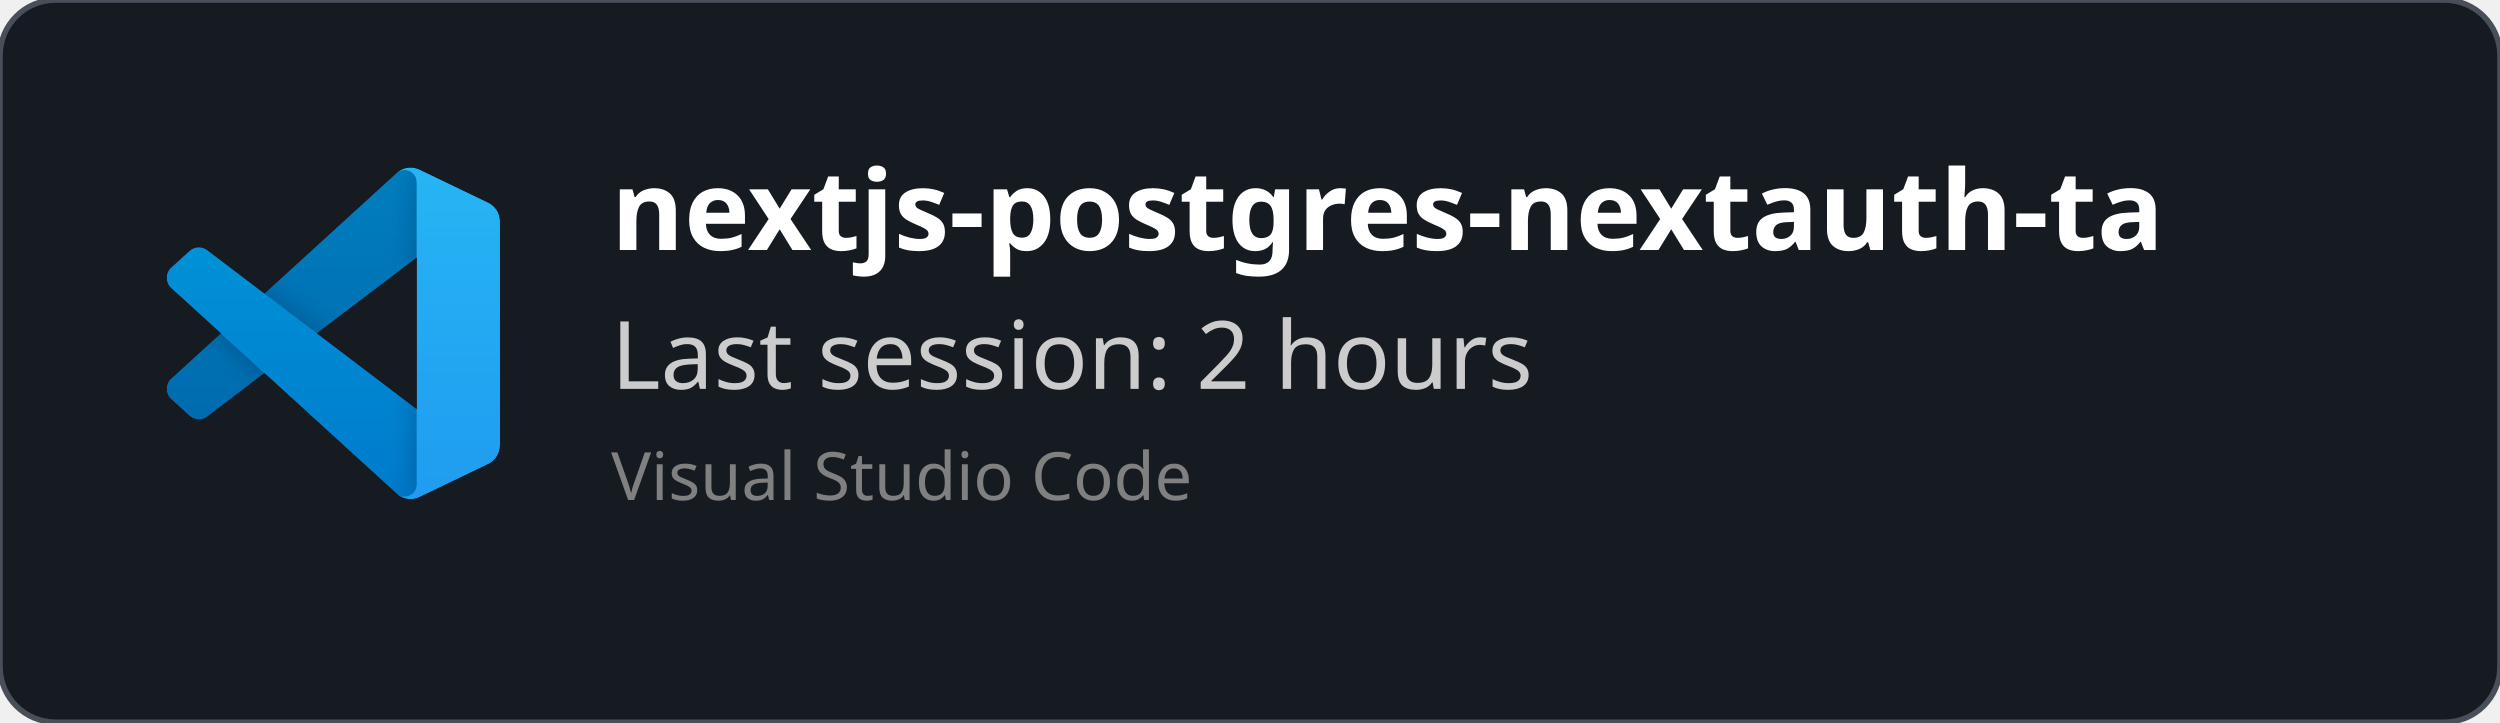
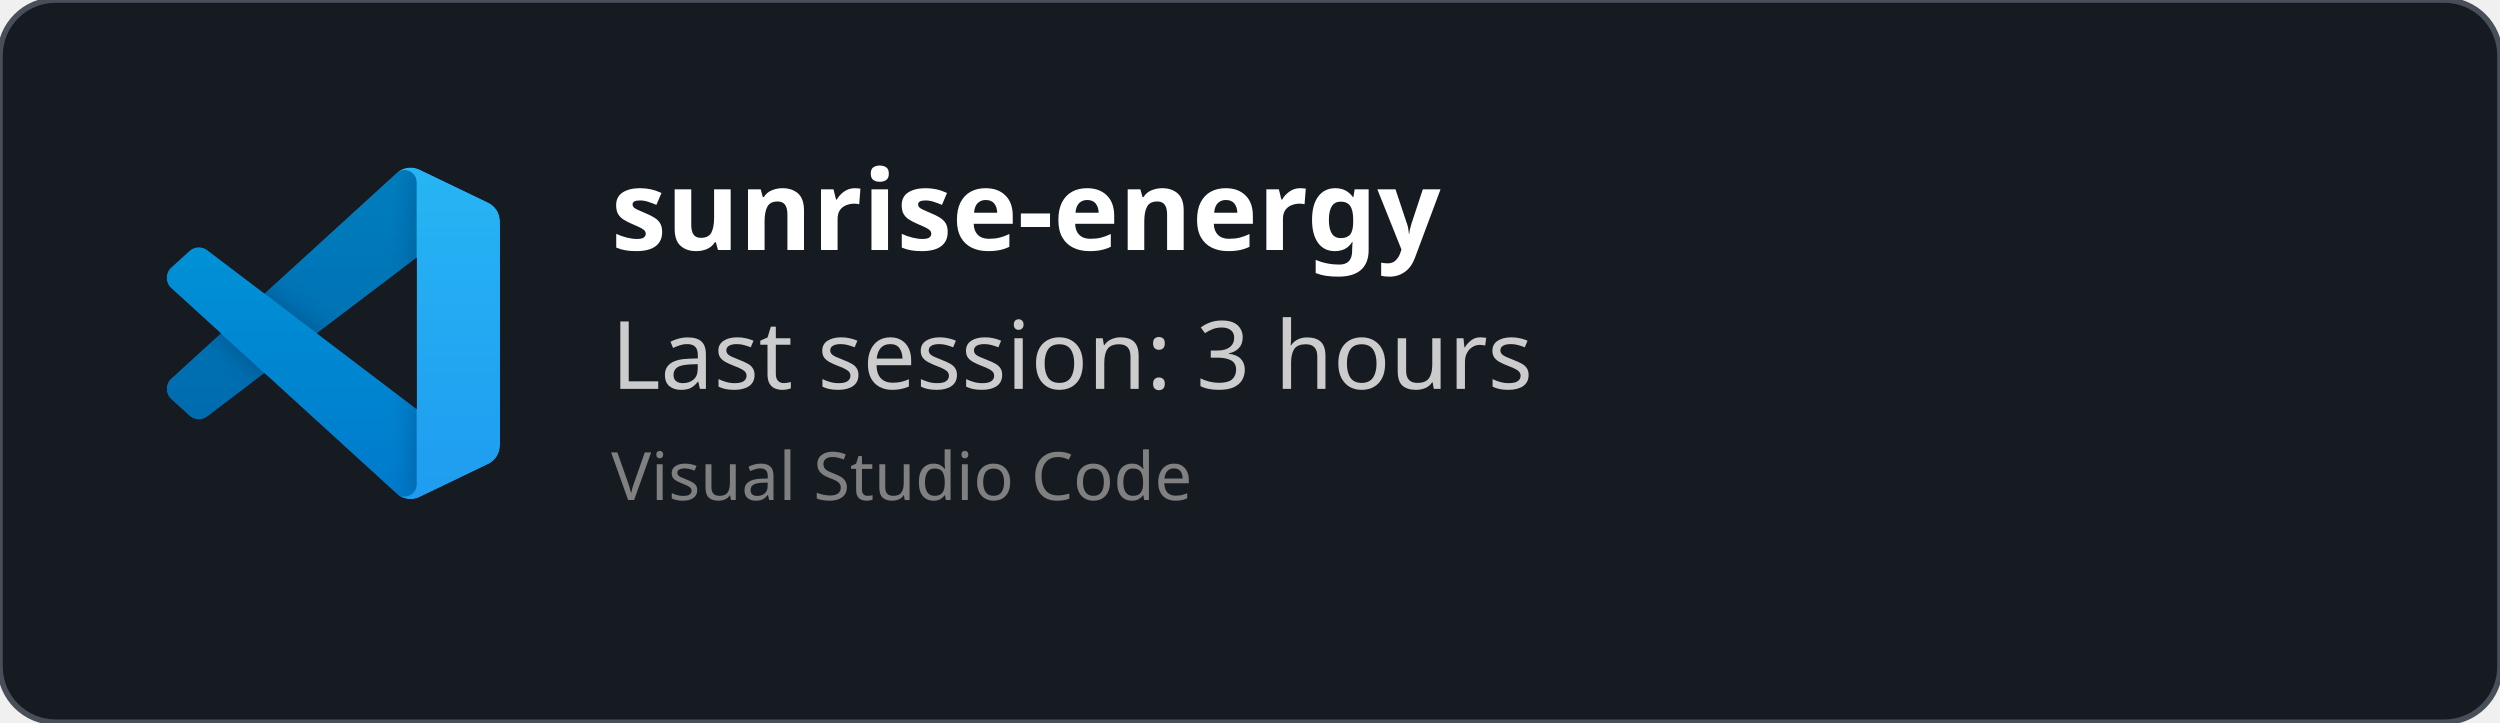
<svg xmlns="http://www.w3.org/2000/svg" width="450" height="130" viewBox="0 0 450 130" fill="none" role="img">
  <style>
    *{
        font-family: 'Segoe UI', Ubuntu, monospace
    }
    </style>
  <defs>
    <clipPath id="horizontalClip" x="20" y="20" width="500" height="200">
      <rect x="90" y="20" width="300" height="50" />
    </clipPath>
  </defs>
  <rect width="450" height="130" fill="rgba(22,27,34)" stroke="#484f58" stroke-width="1" fill-opacity="1" stroke-opacity="1" x="0" y="0" rx="10px" ry="10px">
    </rect>
  <svg width="60" height="60" x="30" y="30" viewBox="0 0 100 100" fill="none" id="vscode">
    <mask id="mask0" mask-type="alpha" maskUnits="userSpaceOnUse" x="0" y="0" width="100" height="100">
      <path fill-rule="evenodd" clip-rule="evenodd" d="M70.912 99.317C72.487 99.931 74.283 99.891 75.873 99.126L96.461 89.22C98.624 88.179 100 85.989 100 83.587V16.413C100 14.011 98.624 11.822 96.461 10.781L75.873 0.874C73.786 -0.13 71.345 0.116 69.513 1.447C69.252 1.637 69.003 1.849 68.769 2.083L29.355 38.041L12.187 25.01C10.589 23.797 8.354 23.896 6.869 25.246L1.363 30.255C-0.453 31.906 -0.455 34.763 1.359 36.417L16.247 50L1.359 63.583C-0.455 65.237 -0.453 68.094 1.363 69.745L6.869 74.754C8.354 76.104 10.589 76.204 12.187 74.99L29.355 61.959L68.769 97.917C69.392 98.541 70.125 99.01 70.912 99.317ZM75.015 27.299L45.109 50L75.015 72.701V27.299Z" fill="white" />
    </mask>
    <g mask="url(#mask0)">
      <path d="M96.461 10.796L75.857 0.876C73.472 -0.273 70.622 0.212 68.75 2.083L1.299 63.583C-0.516 65.237 -0.514 68.094 1.303 69.745L6.813 74.754C8.298 76.104 10.535 76.204 12.134 74.99L93.361 13.37C96.086 11.303 100 13.246 100 16.667V16.427C100 14.027 98.625 11.838 96.461 10.796Z" fill="#0065A9" />
      <g filter="url(#filter0_d)">
        <path d="M96.461 89.204L75.857 99.124C73.472 100.273 70.622 99.788 68.75 97.917L1.299 36.417C-0.516 34.763 -0.514 31.906 1.303 30.255L6.813 25.246C8.298 23.896 10.535 23.796 12.134 25.009L93.361 86.63C96.086 88.697 100 86.754 100 83.333V83.573C100 85.974 98.625 88.162 96.461 89.204Z" fill="#007ACC" />
      </g>
      <g filter="url(#filter1_d)">
        <path d="M75.858 99.126C73.472 100.274 70.622 99.788 68.75 97.917C71.056 100.223 75 98.59 75 95.328V4.672C75 1.41 71.056 -0.223 68.75 2.083C70.622 0.211 73.472 -0.274 75.858 0.874L96.459 10.781C98.623 11.822 100 14.011 100 16.413V83.587C100 85.989 98.623 88.179 96.459 89.22L75.858 99.126Z" fill="#1F9CF0" />
      </g>
      <g style="mix-blend-mode:overlay" opacity="0.25">
        <path fill-rule="evenodd" clip-rule="evenodd" d="M70.851 99.317C72.426 99.931 74.222 99.891 75.812 99.126L96.4 89.22C98.563 88.179 99.939 85.989 99.939 83.587V16.413C99.939 14.011 98.564 11.822 96.4 10.781L75.812 0.874C73.725 -0.13 71.284 0.116 69.453 1.447C69.191 1.637 68.942 1.849 68.708 2.083L29.294 38.041L12.126 25.01C10.528 23.796 8.293 23.896 6.809 25.246L1.302 30.255C-0.513 31.906 -0.515 34.763 1.298 36.417L16.186 50L1.298 63.583C-0.515 65.237 -0.513 68.094 1.302 69.745L6.809 74.754C8.293 76.104 10.528 76.204 12.126 74.99L29.294 61.959L68.708 97.917C69.332 98.54 70.064 99.01 70.851 99.317ZM74.954 27.299L45.048 50L74.954 72.701V27.299Z" fill="url(#paint0_linear)" />
      </g>
    </g>
    <defs>
      <filter id="filter0_d" x="-8.394" y="15.829" width="116.727" height="92.246" filterUnits="userSpaceOnUse" color-interpolation-filters="sRGB">
        <feFlood flood-opacity="0" result="BackgroundImageFix" />
        <feColorMatrix in="SourceAlpha" type="matrix" values="0 0 0 0 0 0 0 0 0 0 0 0 0 0 0 0 0 0 127 0" />
        <feOffset />
        <feGaussianBlur stdDeviation="4.167" />
        <feColorMatrix type="matrix" values="0 0 0 0 0 0 0 0 0 0 0 0 0 0 0 0 0 0 0.25 0" />
        <feBlend mode="overlay" in2="BackgroundImageFix" result="effect1_dropShadow" />
        <feBlend mode="normal" in="SourceGraphic" in2="effect1_dropShadow" result="shape" />
      </filter>
      <filter id="filter1_d" x="60.417" y="-8.076" width="47.917" height="116.151" filterUnits="userSpaceOnUse" color-interpolation-filters="sRGB">
        <feFlood flood-opacity="0" result="BackgroundImageFix" />
        <feColorMatrix in="SourceAlpha" type="matrix" values="0 0 0 0 0 0 0 0 0 0 0 0 0 0 0 0 0 0 127 0" />
        <feOffset />
        <feGaussianBlur stdDeviation="4.167" />
        <feColorMatrix type="matrix" values="0 0 0 0 0 0 0 0 0 0 0 0 0 0 0 0 0 0 0.25 0" />
        <feBlend mode="overlay" in2="BackgroundImageFix" result="effect1_dropShadow" />
        <feBlend mode="normal" in="SourceGraphic" in2="effect1_dropShadow" result="shape" />
      </filter>
      <linearGradient id="paint0_linear" x1="49.939" y1="0.258" x2="49.939" y2="99.742" gradientUnits="userSpaceOnUse">
        <stop stop-color="white" />
        <stop offset="1" stop-color="white" stop-opacity="0" />
      </linearGradient>
    </defs>
  </svg>
  <text x="110" y="45" font-size="20" clip-path="url(#horizontalClip)" font-weight="bold" font-family="Ubuntu" fill="white">
-     nextjs-postgres-nextauth-tailwindcss-template-main
+     sunrise-energy
    </text>
  <text x="110" y="70" font-size="17px" font-family="Ubuntu" fill="#ccc">
-     Last session: 2 hours
+     Last session: 3 hours
    </text>
  <text x="110" y="90" font-size="12px" font-family="Ubuntu" fill="grey">
    Visual Studio Code
    </text>
</svg>
